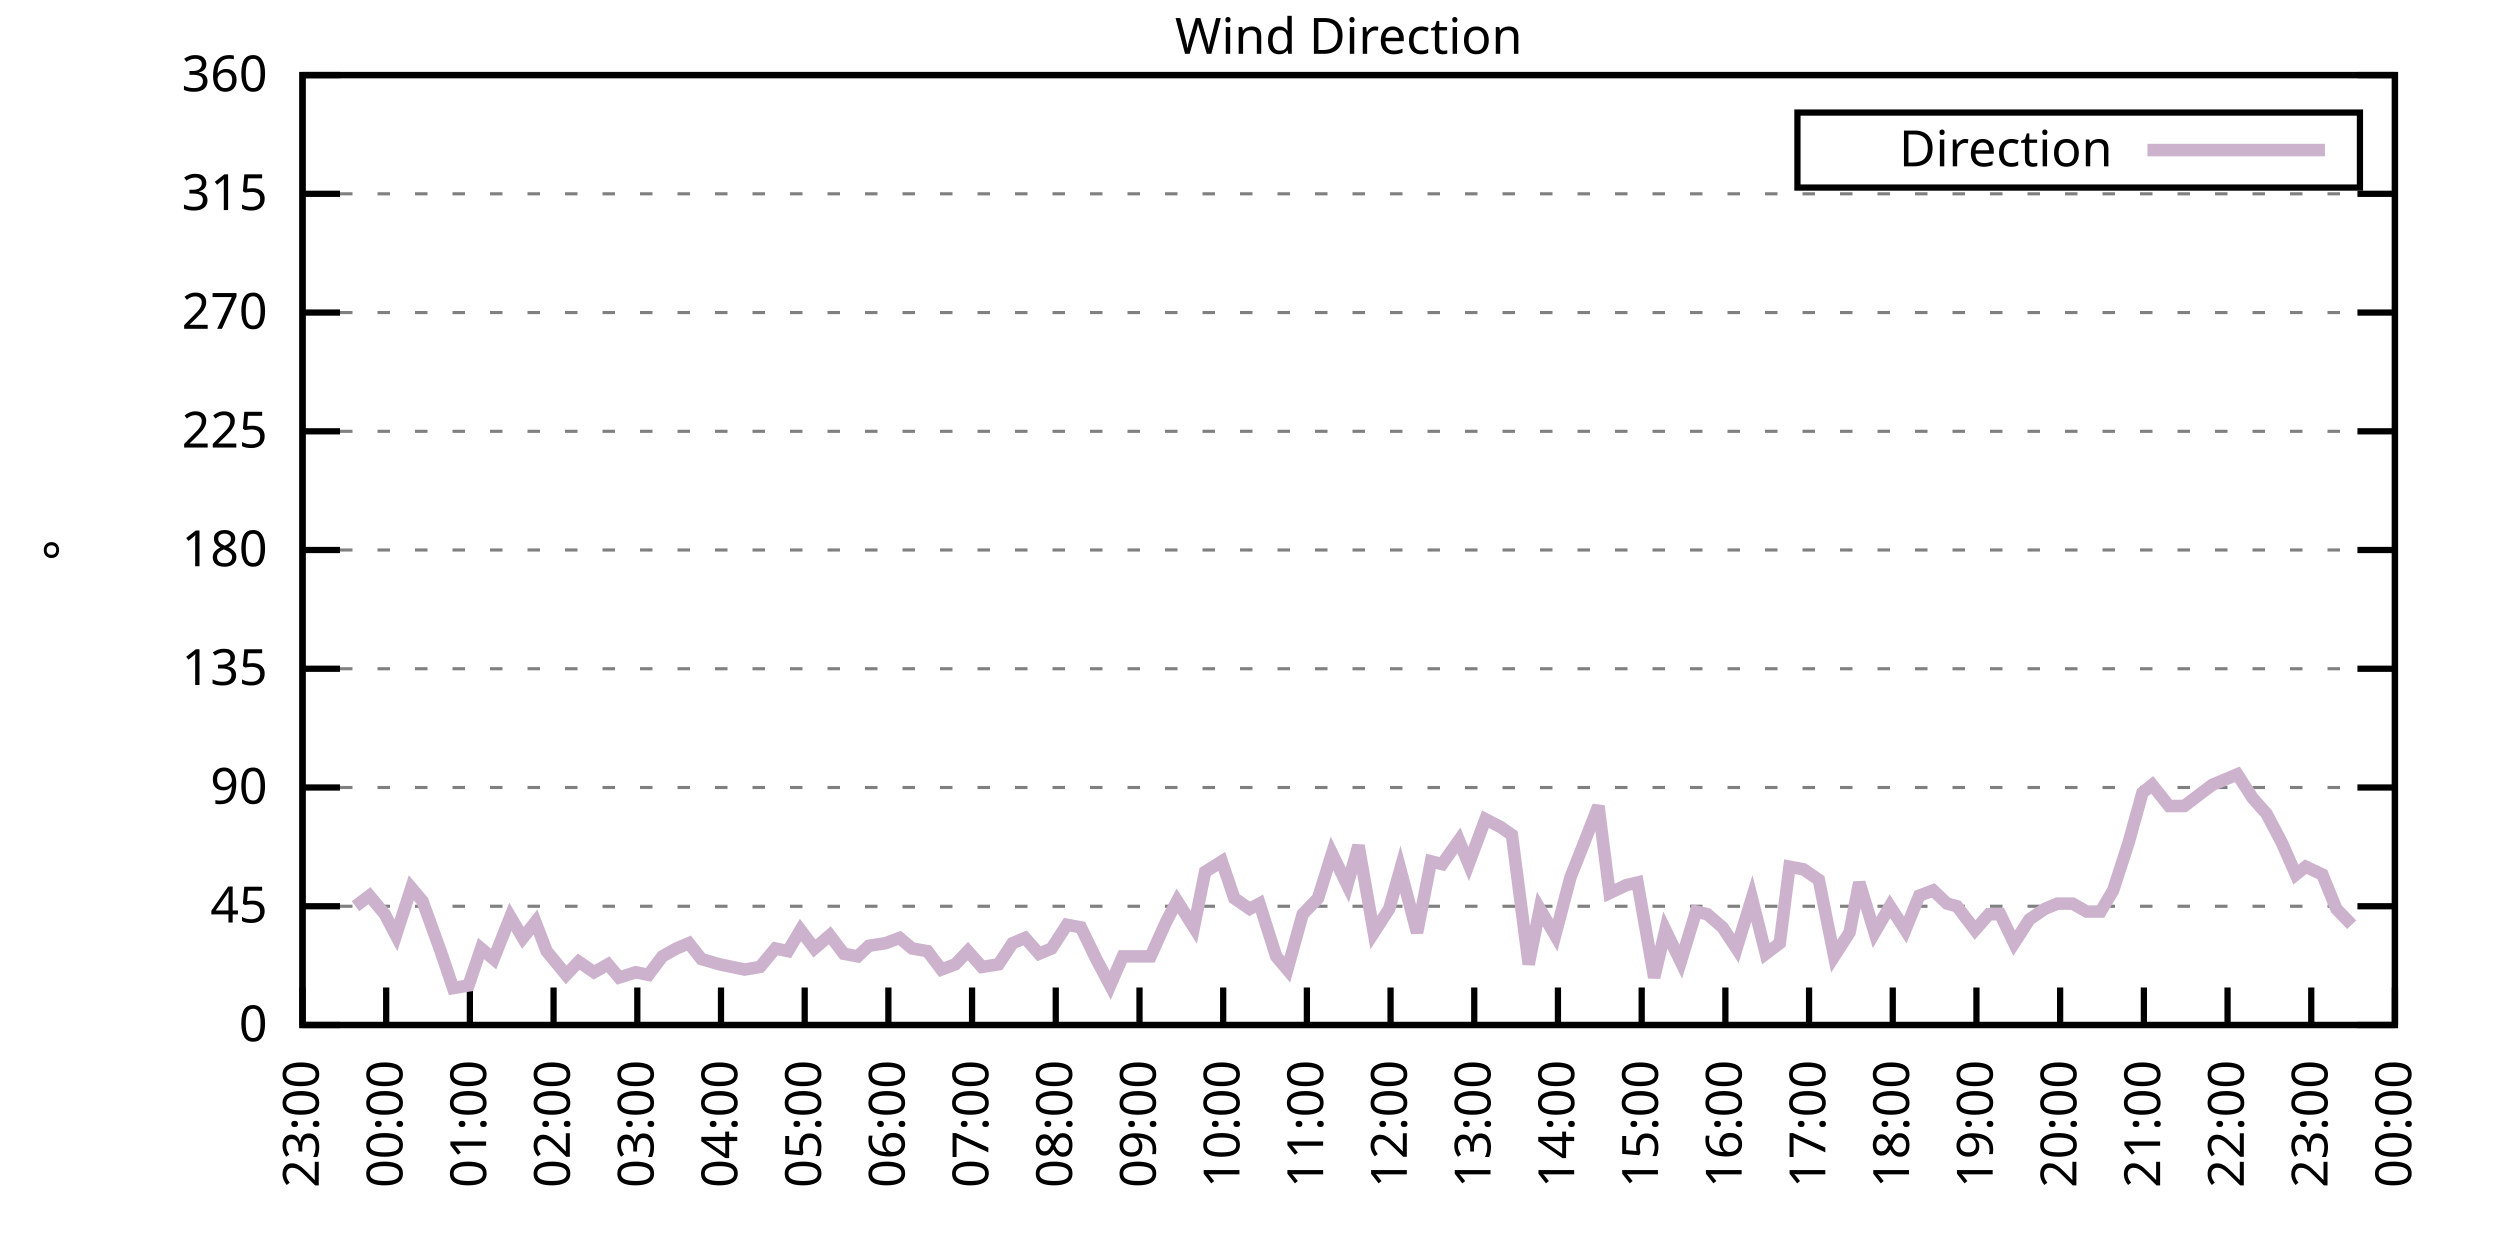
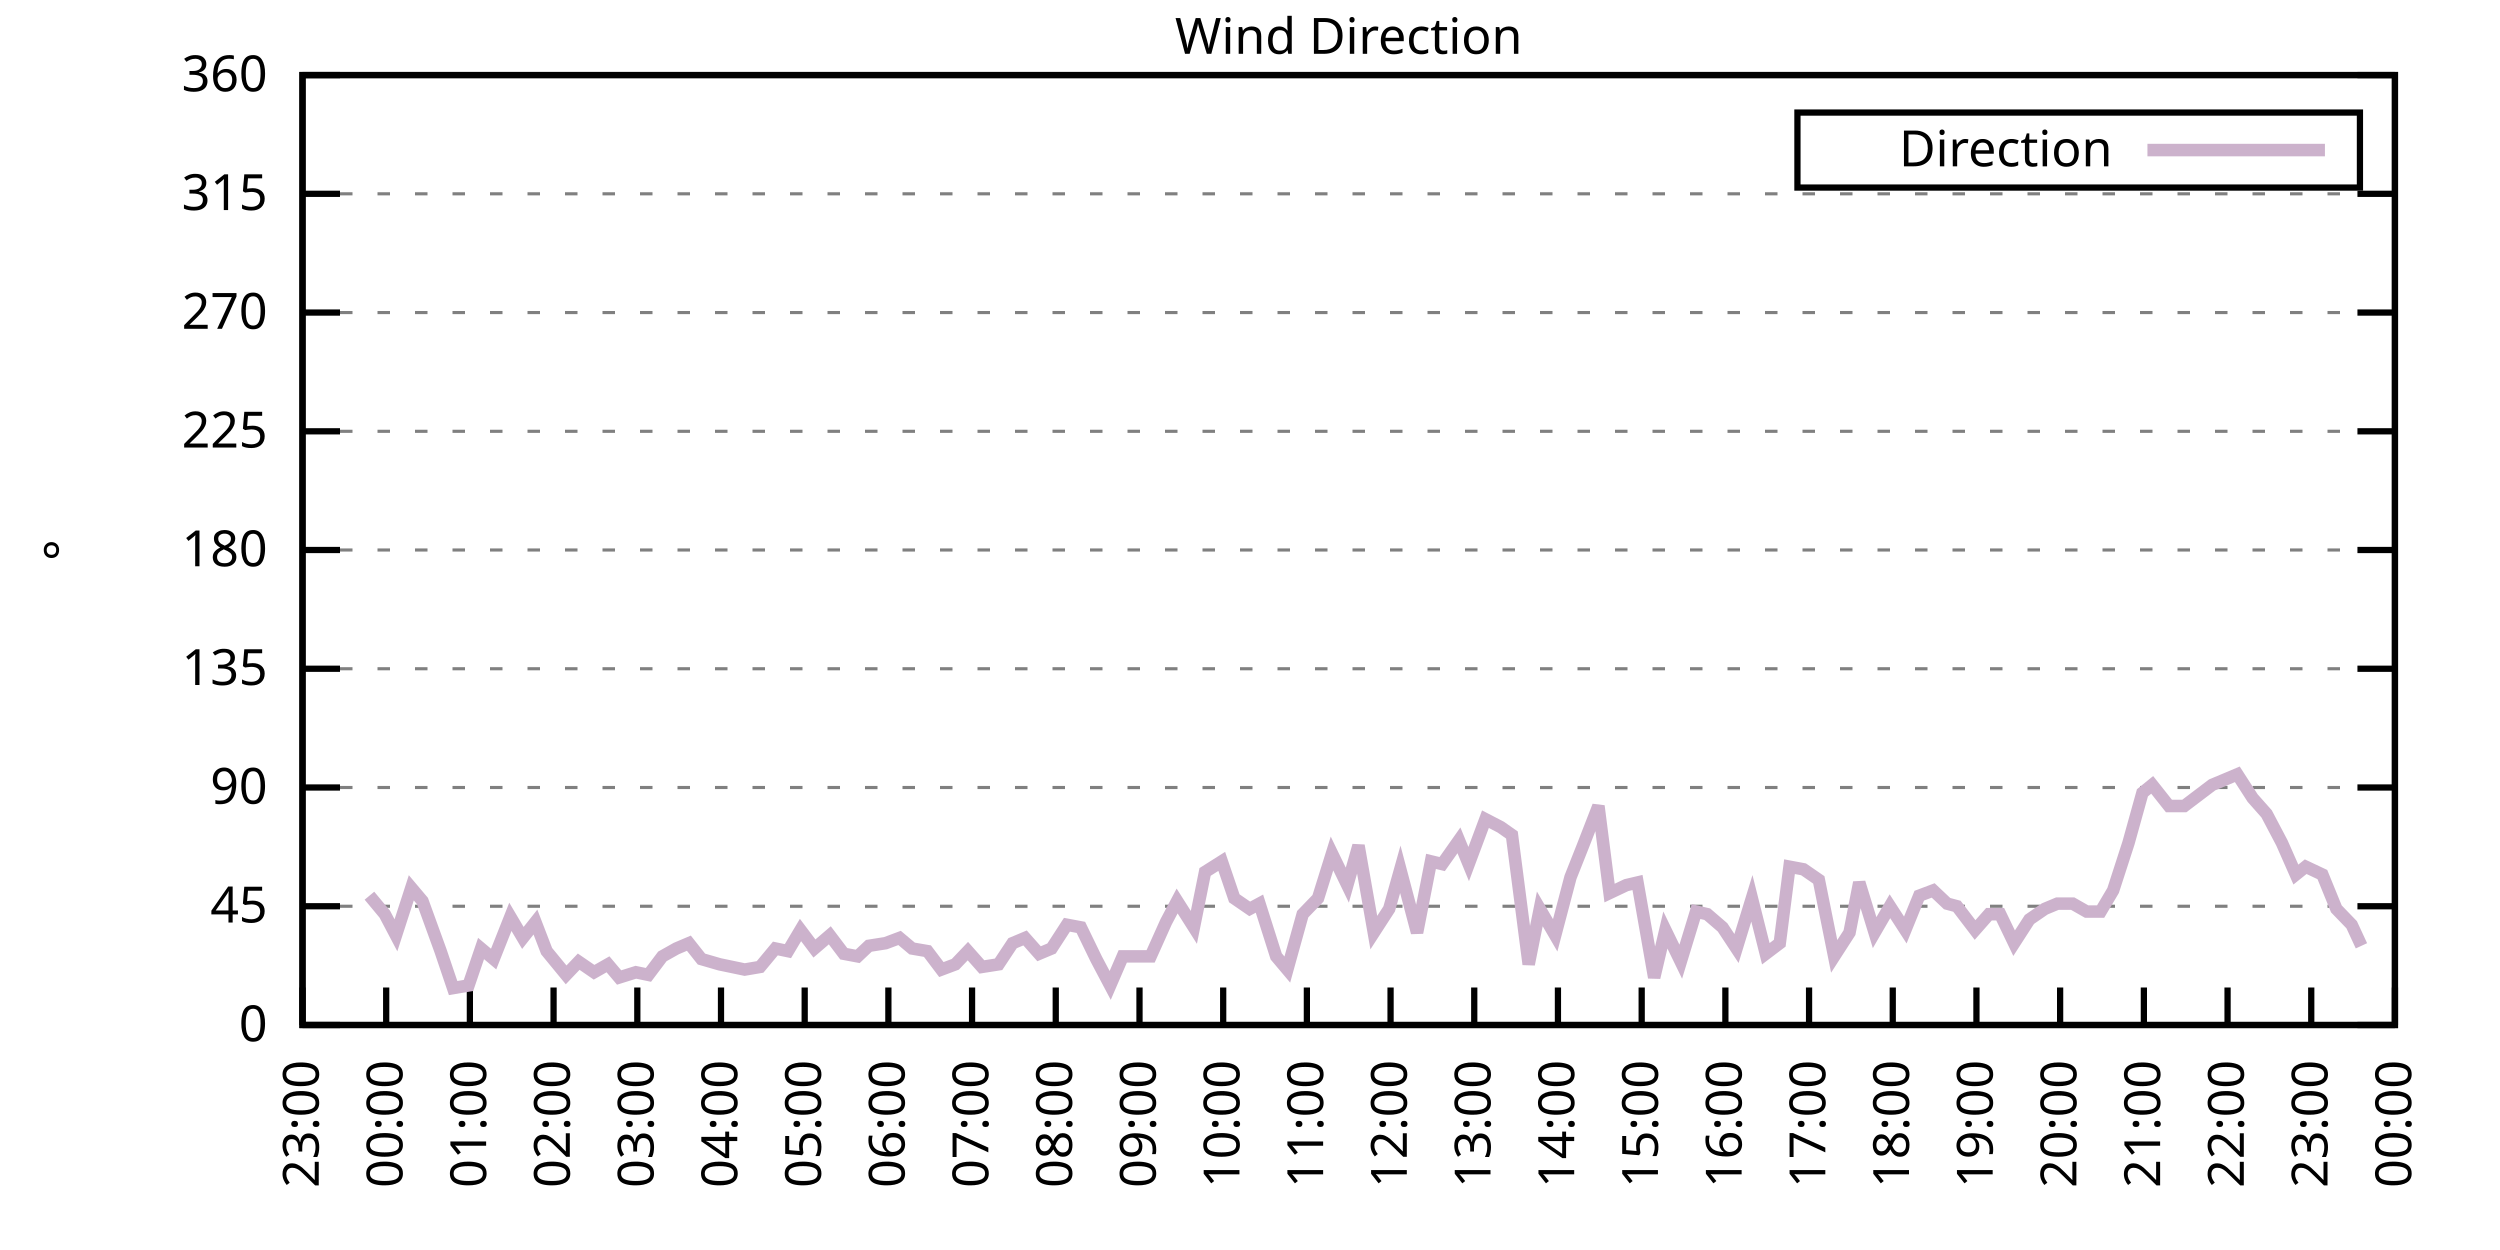
<svg xmlns="http://www.w3.org/2000/svg" xmlns:xlink="http://www.w3.org/1999/xlink" width="400" height="200" viewBox="0 0 400 200">
  <g id="gnuplot_canvas">
    <rect x="0" y="0" width="400" height="200" fill="none" />
    <defs>
      <circle id="gpDot" r="0.5" stroke-width="0.5" stroke="currentColor" />
      <path id="gpPt0" stroke-width="0.333" stroke="currentColor" d="M-1,0 h2 M0,-1 v2" />
      <path id="gpPt1" stroke-width="0.333" stroke="currentColor" d="M-1,-1 L1,1 M1,-1 L-1,1" />
      <path id="gpPt2" stroke-width="0.333" stroke="currentColor" d="M-1,0 L1,0 M0,-1 L0,1 M-1,-1 L1,1 M-1,1 L1,-1" />
      <rect id="gpPt3" stroke-width="0.333" stroke="currentColor" x="-1" y="-1" width="2" height="2" />
      <rect id="gpPt4" stroke-width="0.333" stroke="currentColor" fill="currentColor" x="-1" y="-1" width="2" height="2" />
      <circle id="gpPt5" stroke-width="0.333" stroke="currentColor" cx="0" cy="0" r="1" />
      <use xlink:href="#gpPt5" id="gpPt6" fill="currentColor" stroke="none" />
      <path id="gpPt7" stroke-width="0.333" stroke="currentColor" d="M0,-1.33 L-1.33,0.67 L1.33,0.67 z" />
      <use xlink:href="#gpPt7" id="gpPt8" fill="currentColor" stroke="none" />
      <use xlink:href="#gpPt7" id="gpPt9" stroke="currentColor" transform="rotate(180)" />
      <use xlink:href="#gpPt9" id="gpPt10" fill="currentColor" stroke="none" />
      <use xlink:href="#gpPt3" id="gpPt11" stroke="currentColor" transform="rotate(45)" />
      <use xlink:href="#gpPt11" id="gpPt12" fill="currentColor" stroke="none" />
      <path id="gpPt13" stroke-width="0.333" stroke="currentColor" d="M0,1.330 L1.265,0.411 L0.782,-1.067 L-0.782,-1.076 L-1.265,0.411 z" />
      <use xlink:href="#gpPt13" id="gpPt14" fill="currentColor" stroke="none" />
      <filter id="textbox" filterUnits="objectBoundingBox" x="0" y="0" height="1" width="1">
        <feFlood flood-color="white" flood-opacity="1" result="bgnd" />
        <feComposite in="SourceGraphic" in2="bgnd" operator="atop" />
      </filter>
      <filter id="greybox" filterUnits="objectBoundingBox" x="0" y="0" height="1" width="1">
        <feFlood flood-color="lightgrey" flood-opacity="1" result="grey" />
        <feComposite in="SourceGraphic" in2="grey" operator="atop" />
      </filter>
    </defs>
    <g fill="none" color="white" stroke="currentColor" stroke-width="1.00" stroke-linecap="butt" stroke-linejoin="miter">
</g>
    <g fill="none" color="black" stroke="currentColor" stroke-width="1.00" stroke-linecap="butt" stroke-linejoin="miter">
      <g stroke="none" shape-rendering="crispEdges">
        <polygon fill="rgb(255, 255, 255)" points="48.40,164.00 383.18,164.00 383.18,12.02 48.40,12.02 " />
      </g>
    </g>
    <g fill="none" color="black" stroke="currentColor" stroke-width="1.00" stroke-linecap="butt" stroke-linejoin="miter">
</g>
    <g fill="none" color="black" stroke="black" stroke-width="0.50" stroke-linecap="butt" stroke-linejoin="miter">
</g>
    <g fill="none" color="gray" stroke="currentColor" stroke-width="0.50" stroke-linecap="butt" stroke-linejoin="miter">
      <path stroke="gray" stroke-dasharray="2,4" class="gridline" d="M48.40,164.00 L383.19,164.00  " />
    </g>
    <g fill="none" color="gray" stroke="gray" stroke-width="1.00" stroke-linecap="butt" stroke-linejoin="miter">
</g>
    <g fill="none" color="black" stroke="currentColor" stroke-width="1.00" stroke-linecap="butt" stroke-linejoin="miter">
      <path stroke="black" d="M48.40,164.00 L54.40,164.00 M383.19,164.00 L377.19,164.00  " />
      <g transform="translate(42.80,166.60)" stroke="none" fill="black" font-family="Sans" font-size="8.00" text-anchor="end">
        <text>
          <tspan font-family="Sans"> 0</tspan>
        </text>
      </g>
    </g>
    <g fill="none" color="black" stroke="currentColor" stroke-width="1.00" stroke-linecap="butt" stroke-linejoin="miter">
</g>
    <g fill="none" color="black" stroke="black" stroke-width="0.50" stroke-linecap="butt" stroke-linejoin="miter">
</g>
    <g fill="none" color="gray" stroke="currentColor" stroke-width="0.50" stroke-linecap="butt" stroke-linejoin="miter">
      <path stroke="gray" stroke-dasharray="2,4" class="gridline" d="M48.40,145.00 L383.19,145.00  " />
    </g>
    <g fill="none" color="gray" stroke="gray" stroke-width="1.00" stroke-linecap="butt" stroke-linejoin="miter">
</g>
    <g fill="none" color="black" stroke="currentColor" stroke-width="1.00" stroke-linecap="butt" stroke-linejoin="miter">
      <path stroke="black" d="M48.40,145.00 L54.40,145.00 M383.19,145.00 L377.19,145.00  " />
      <g transform="translate(42.80,147.60)" stroke="none" fill="black" font-family="Sans" font-size="8.00" text-anchor="end">
        <text>
          <tspan font-family="Sans"> 45</tspan>
        </text>
      </g>
    </g>
    <g fill="none" color="black" stroke="currentColor" stroke-width="1.00" stroke-linecap="butt" stroke-linejoin="miter">
</g>
    <g fill="none" color="black" stroke="black" stroke-width="0.50" stroke-linecap="butt" stroke-linejoin="miter">
</g>
    <g fill="none" color="gray" stroke="currentColor" stroke-width="0.50" stroke-linecap="butt" stroke-linejoin="miter">
      <path stroke="gray" stroke-dasharray="2,4" class="gridline" d="M48.40,126.00 L383.19,126.00  " />
    </g>
    <g fill="none" color="gray" stroke="gray" stroke-width="1.00" stroke-linecap="butt" stroke-linejoin="miter">
</g>
    <g fill="none" color="black" stroke="currentColor" stroke-width="1.00" stroke-linecap="butt" stroke-linejoin="miter">
      <path stroke="black" d="M48.40,126.00 L54.40,126.00 M383.19,126.00 L377.19,126.00  " />
      <g transform="translate(42.80,128.60)" stroke="none" fill="black" font-family="Sans" font-size="8.00" text-anchor="end">
        <text>
          <tspan font-family="Sans"> 90</tspan>
        </text>
      </g>
    </g>
    <g fill="none" color="black" stroke="currentColor" stroke-width="1.00" stroke-linecap="butt" stroke-linejoin="miter">
</g>
    <g fill="none" color="black" stroke="black" stroke-width="0.50" stroke-linecap="butt" stroke-linejoin="miter">
</g>
    <g fill="none" color="gray" stroke="currentColor" stroke-width="0.50" stroke-linecap="butt" stroke-linejoin="miter">
      <path stroke="gray" stroke-dasharray="2,4" class="gridline" d="M48.40,107.00 L383.19,107.00  " />
    </g>
    <g fill="none" color="gray" stroke="gray" stroke-width="1.00" stroke-linecap="butt" stroke-linejoin="miter">
</g>
    <g fill="none" color="black" stroke="currentColor" stroke-width="1.00" stroke-linecap="butt" stroke-linejoin="miter">
      <path stroke="black" d="M48.40,107.00 L54.40,107.00 M383.19,107.00 L377.19,107.00  " />
      <g transform="translate(42.80,109.60)" stroke="none" fill="black" font-family="Sans" font-size="8.00" text-anchor="end">
        <text>
          <tspan font-family="Sans"> 135</tspan>
        </text>
      </g>
    </g>
    <g fill="none" color="black" stroke="currentColor" stroke-width="1.00" stroke-linecap="butt" stroke-linejoin="miter">
</g>
    <g fill="none" color="black" stroke="black" stroke-width="0.50" stroke-linecap="butt" stroke-linejoin="miter">
</g>
    <g fill="none" color="gray" stroke="currentColor" stroke-width="0.50" stroke-linecap="butt" stroke-linejoin="miter">
      <path stroke="gray" stroke-dasharray="2,4" class="gridline" d="M48.40,88.00 L383.19,88.00  " />
    </g>
    <g fill="none" color="gray" stroke="gray" stroke-width="1.00" stroke-linecap="butt" stroke-linejoin="miter">
</g>
    <g fill="none" color="black" stroke="currentColor" stroke-width="1.00" stroke-linecap="butt" stroke-linejoin="miter">
      <path stroke="black" d="M48.40,88.00 L54.40,88.00 M383.19,88.00 L377.19,88.00  " />
      <g transform="translate(42.80,90.60)" stroke="none" fill="black" font-family="Sans" font-size="8.00" text-anchor="end">
        <text>
          <tspan font-family="Sans"> 180</tspan>
        </text>
      </g>
    </g>
    <g fill="none" color="black" stroke="currentColor" stroke-width="1.00" stroke-linecap="butt" stroke-linejoin="miter">
</g>
    <g fill="none" color="black" stroke="black" stroke-width="0.50" stroke-linecap="butt" stroke-linejoin="miter">
</g>
    <g fill="none" color="gray" stroke="currentColor" stroke-width="0.50" stroke-linecap="butt" stroke-linejoin="miter">
      <path stroke="gray" stroke-dasharray="2,4" class="gridline" d="M48.40,69.01 L383.19,69.01  " />
    </g>
    <g fill="none" color="gray" stroke="gray" stroke-width="1.00" stroke-linecap="butt" stroke-linejoin="miter">
</g>
    <g fill="none" color="black" stroke="currentColor" stroke-width="1.00" stroke-linecap="butt" stroke-linejoin="miter">
      <path stroke="black" d="M48.40,69.01 L54.40,69.01 M383.19,69.01 L377.19,69.01  " />
      <g transform="translate(42.80,71.61)" stroke="none" fill="black" font-family="Sans" font-size="8.00" text-anchor="end">
        <text>
          <tspan font-family="Sans"> 225</tspan>
        </text>
      </g>
    </g>
    <g fill="none" color="black" stroke="currentColor" stroke-width="1.00" stroke-linecap="butt" stroke-linejoin="miter">
</g>
    <g fill="none" color="black" stroke="black" stroke-width="0.50" stroke-linecap="butt" stroke-linejoin="miter">
</g>
    <g fill="none" color="gray" stroke="currentColor" stroke-width="0.50" stroke-linecap="butt" stroke-linejoin="miter">
      <path stroke="gray" stroke-dasharray="2,4" class="gridline" d="M48.40,50.01 L383.19,50.01  " />
    </g>
    <g fill="none" color="gray" stroke="gray" stroke-width="1.00" stroke-linecap="butt" stroke-linejoin="miter">
</g>
    <g fill="none" color="black" stroke="currentColor" stroke-width="1.00" stroke-linecap="butt" stroke-linejoin="miter">
      <path stroke="black" d="M48.40,50.01 L54.40,50.01 M383.19,50.01 L377.19,50.01  " />
      <g transform="translate(42.80,52.61)" stroke="none" fill="black" font-family="Sans" font-size="8.00" text-anchor="end">
        <text>
          <tspan font-family="Sans"> 270</tspan>
        </text>
      </g>
    </g>
    <g fill="none" color="black" stroke="currentColor" stroke-width="1.00" stroke-linecap="butt" stroke-linejoin="miter">
</g>
    <g fill="none" color="black" stroke="black" stroke-width="0.50" stroke-linecap="butt" stroke-linejoin="miter">
</g>
    <g fill="none" color="gray" stroke="currentColor" stroke-width="0.50" stroke-linecap="butt" stroke-linejoin="miter">
      <path stroke="gray" stroke-dasharray="2,4" class="gridline" d="M48.40,31.01 L383.19,31.01  " />
    </g>
    <g fill="none" color="gray" stroke="gray" stroke-width="1.00" stroke-linecap="butt" stroke-linejoin="miter">
</g>
    <g fill="none" color="black" stroke="currentColor" stroke-width="1.00" stroke-linecap="butt" stroke-linejoin="miter">
      <path stroke="black" d="M48.40,31.01 L54.40,31.01 M383.19,31.01 L377.19,31.01  " />
      <g transform="translate(42.80,33.61)" stroke="none" fill="black" font-family="Sans" font-size="8.00" text-anchor="end">
        <text>
          <tspan font-family="Sans"> 315</tspan>
        </text>
      </g>
    </g>
    <g fill="none" color="black" stroke="currentColor" stroke-width="1.00" stroke-linecap="butt" stroke-linejoin="miter">
</g>
    <g fill="none" color="black" stroke="black" stroke-width="0.50" stroke-linecap="butt" stroke-linejoin="miter">
</g>
    <g fill="none" color="gray" stroke="currentColor" stroke-width="0.50" stroke-linecap="butt" stroke-linejoin="miter">
      <path stroke="gray" stroke-dasharray="2,4" class="gridline" d="M48.40,12.01 L383.19,12.01  " />
    </g>
    <g fill="none" color="gray" stroke="gray" stroke-width="1.00" stroke-linecap="butt" stroke-linejoin="miter">
</g>
    <g fill="none" color="black" stroke="currentColor" stroke-width="1.00" stroke-linecap="butt" stroke-linejoin="miter">
      <path stroke="black" d="M48.40,12.01 L54.40,12.01 M383.19,12.01 L377.19,12.01  " />
      <g transform="translate(42.80,14.61)" stroke="none" fill="black" font-family="Sans" font-size="8.00" text-anchor="end">
        <text>
          <tspan font-family="Sans"> 360</tspan>
        </text>
      </g>
    </g>
    <g fill="none" color="black" stroke="currentColor" stroke-width="1.00" stroke-linecap="butt" stroke-linejoin="miter">
      <path stroke="black" d="M48.40,164.00 L48.40,158.00  " />
      <g transform="translate(51.00,169.60) rotate(270.00)" stroke="none" fill="black" font-family="Sans" font-size="8.00" text-anchor="end">
        <text>
          <tspan font-family="Sans">23:00</tspan>
        </text>
      </g>
    </g>
    <g fill="none" color="black" stroke="currentColor" stroke-width="1.00" stroke-linecap="butt" stroke-linejoin="miter">
      <path stroke="black" d="M61.79,164.00 L61.79,158.00  " />
      <g transform="translate(64.39,169.60) rotate(270.00)" stroke="none" fill="black" font-family="Sans" font-size="8.00" text-anchor="end">
        <text>
          <tspan font-family="Sans">00:00</tspan>
        </text>
      </g>
    </g>
    <g fill="none" color="black" stroke="currentColor" stroke-width="1.00" stroke-linecap="butt" stroke-linejoin="miter">
      <path stroke="black" d="M75.18,164.00 L75.18,158.00  " />
      <g transform="translate(77.78,169.60) rotate(270.00)" stroke="none" fill="black" font-family="Sans" font-size="8.00" text-anchor="end">
        <text>
          <tspan font-family="Sans">01:00</tspan>
        </text>
      </g>
    </g>
    <g fill="none" color="black" stroke="currentColor" stroke-width="1.00" stroke-linecap="butt" stroke-linejoin="miter">
      <path stroke="black" d="M88.57,164.00 L88.57,158.00  " />
      <g transform="translate(91.17,169.60) rotate(270.00)" stroke="none" fill="black" font-family="Sans" font-size="8.00" text-anchor="end">
        <text>
          <tspan font-family="Sans">02:00</tspan>
        </text>
      </g>
    </g>
    <g fill="none" color="black" stroke="currentColor" stroke-width="1.00" stroke-linecap="butt" stroke-linejoin="miter">
      <path stroke="black" d="M101.97,164.00 L101.97,158.00  " />
      <g transform="translate(104.57,169.60) rotate(270.00)" stroke="none" fill="black" font-family="Sans" font-size="8.00" text-anchor="end">
        <text>
          <tspan font-family="Sans">03:00</tspan>
        </text>
      </g>
    </g>
    <g fill="none" color="black" stroke="currentColor" stroke-width="1.00" stroke-linecap="butt" stroke-linejoin="miter">
      <path stroke="black" d="M115.36,164.00 L115.36,158.00  " />
      <g transform="translate(117.96,169.60) rotate(270.00)" stroke="none" fill="black" font-family="Sans" font-size="8.00" text-anchor="end">
        <text>
          <tspan font-family="Sans">04:00</tspan>
        </text>
      </g>
    </g>
    <g fill="none" color="black" stroke="currentColor" stroke-width="1.00" stroke-linecap="butt" stroke-linejoin="miter">
      <path stroke="black" d="M128.75,164.00 L128.75,158.00  " />
      <g transform="translate(131.35,169.60) rotate(270.00)" stroke="none" fill="black" font-family="Sans" font-size="8.00" text-anchor="end">
        <text>
          <tspan font-family="Sans">05:00</tspan>
        </text>
      </g>
    </g>
    <g fill="none" color="black" stroke="currentColor" stroke-width="1.00" stroke-linecap="butt" stroke-linejoin="miter">
      <path stroke="black" d="M142.14,164.00 L142.14,158.00  " />
      <g transform="translate(144.74,169.60) rotate(270.00)" stroke="none" fill="black" font-family="Sans" font-size="8.00" text-anchor="end">
        <text>
          <tspan font-family="Sans">06:00</tspan>
        </text>
      </g>
    </g>
    <g fill="none" color="black" stroke="currentColor" stroke-width="1.00" stroke-linecap="butt" stroke-linejoin="miter">
      <path stroke="black" d="M155.53,164.00 L155.53,158.00  " />
      <g transform="translate(158.13,169.60) rotate(270.00)" stroke="none" fill="black" font-family="Sans" font-size="8.00" text-anchor="end">
        <text>
          <tspan font-family="Sans">07:00</tspan>
        </text>
      </g>
    </g>
    <g fill="none" color="black" stroke="currentColor" stroke-width="1.00" stroke-linecap="butt" stroke-linejoin="miter">
      <path stroke="black" d="M168.92,164.00 L168.92,158.00  " />
      <g transform="translate(171.52,169.60) rotate(270.00)" stroke="none" fill="black" font-family="Sans" font-size="8.00" text-anchor="end">
        <text>
          <tspan font-family="Sans">08:00</tspan>
        </text>
      </g>
    </g>
    <g fill="none" color="black" stroke="currentColor" stroke-width="1.00" stroke-linecap="butt" stroke-linejoin="miter">
      <path stroke="black" d="M182.32,164.00 L182.32,158.00  " />
      <g transform="translate(184.92,169.60) rotate(270.00)" stroke="none" fill="black" font-family="Sans" font-size="8.00" text-anchor="end">
        <text>
          <tspan font-family="Sans">09:00</tspan>
        </text>
      </g>
    </g>
    <g fill="none" color="black" stroke="currentColor" stroke-width="1.00" stroke-linecap="butt" stroke-linejoin="miter">
      <path stroke="black" d="M195.71,164.00 L195.71,158.00  " />
      <g transform="translate(198.31,169.60) rotate(270.00)" stroke="none" fill="black" font-family="Sans" font-size="8.00" text-anchor="end">
        <text>
          <tspan font-family="Sans">10:00</tspan>
        </text>
      </g>
    </g>
    <g fill="none" color="black" stroke="currentColor" stroke-width="1.00" stroke-linecap="butt" stroke-linejoin="miter">
      <path stroke="black" d="M209.10,164.00 L209.10,158.00  " />
      <g transform="translate(211.70,169.60) rotate(270.00)" stroke="none" fill="black" font-family="Sans" font-size="8.00" text-anchor="end">
        <text>
          <tspan font-family="Sans">11:00</tspan>
        </text>
      </g>
    </g>
    <g fill="none" color="black" stroke="currentColor" stroke-width="1.00" stroke-linecap="butt" stroke-linejoin="miter">
      <path stroke="black" d="M222.49,164.00 L222.49,158.00  " />
      <g transform="translate(225.09,169.60) rotate(270.00)" stroke="none" fill="black" font-family="Sans" font-size="8.00" text-anchor="end">
        <text>
          <tspan font-family="Sans">12:00</tspan>
        </text>
      </g>
    </g>
    <g fill="none" color="black" stroke="currentColor" stroke-width="1.00" stroke-linecap="butt" stroke-linejoin="miter">
      <path stroke="black" d="M235.88,164.00 L235.88,158.00  " />
      <g transform="translate(238.48,169.60) rotate(270.00)" stroke="none" fill="black" font-family="Sans" font-size="8.00" text-anchor="end">
        <text>
          <tspan font-family="Sans">13:00</tspan>
        </text>
      </g>
    </g>
    <g fill="none" color="black" stroke="currentColor" stroke-width="1.00" stroke-linecap="butt" stroke-linejoin="miter">
      <path stroke="black" d="M249.27,164.00 L249.27,158.00  " />
      <g transform="translate(251.87,169.60) rotate(270.00)" stroke="none" fill="black" font-family="Sans" font-size="8.00" text-anchor="end">
        <text>
          <tspan font-family="Sans">14:00</tspan>
        </text>
      </g>
    </g>
    <g fill="none" color="black" stroke="currentColor" stroke-width="1.00" stroke-linecap="butt" stroke-linejoin="miter">
      <path stroke="black" d="M262.67,164.00 L262.67,158.00  " />
      <g transform="translate(265.27,169.60) rotate(270.00)" stroke="none" fill="black" font-family="Sans" font-size="8.00" text-anchor="end">
        <text>
          <tspan font-family="Sans">15:00</tspan>
        </text>
      </g>
    </g>
    <g fill="none" color="black" stroke="currentColor" stroke-width="1.00" stroke-linecap="butt" stroke-linejoin="miter">
      <path stroke="black" d="M276.06,164.00 L276.06,158.00  " />
      <g transform="translate(278.66,169.60) rotate(270.00)" stroke="none" fill="black" font-family="Sans" font-size="8.00" text-anchor="end">
        <text>
          <tspan font-family="Sans">16:00</tspan>
        </text>
      </g>
    </g>
    <g fill="none" color="black" stroke="currentColor" stroke-width="1.00" stroke-linecap="butt" stroke-linejoin="miter">
      <path stroke="black" d="M289.45,164.00 L289.45,158.00  " />
      <g transform="translate(292.05,169.60) rotate(270.00)" stroke="none" fill="black" font-family="Sans" font-size="8.00" text-anchor="end">
        <text>
          <tspan font-family="Sans">17:00</tspan>
        </text>
      </g>
    </g>
    <g fill="none" color="black" stroke="currentColor" stroke-width="1.00" stroke-linecap="butt" stroke-linejoin="miter">
      <path stroke="black" d="M302.84,164.00 L302.84,158.00  " />
      <g transform="translate(305.44,169.60) rotate(270.00)" stroke="none" fill="black" font-family="Sans" font-size="8.00" text-anchor="end">
        <text>
          <tspan font-family="Sans">18:00</tspan>
        </text>
      </g>
    </g>
    <g fill="none" color="black" stroke="currentColor" stroke-width="1.00" stroke-linecap="butt" stroke-linejoin="miter">
      <path stroke="black" d="M316.23,164.00 L316.23,158.00  " />
      <g transform="translate(318.83,169.60) rotate(270.00)" stroke="none" fill="black" font-family="Sans" font-size="8.00" text-anchor="end">
        <text>
          <tspan font-family="Sans">19:00</tspan>
        </text>
      </g>
    </g>
    <g fill="none" color="black" stroke="currentColor" stroke-width="1.00" stroke-linecap="butt" stroke-linejoin="miter">
      <path stroke="black" d="M329.62,164.00 L329.62,158.00  " />
      <g transform="translate(332.22,169.60) rotate(270.00)" stroke="none" fill="black" font-family="Sans" font-size="8.00" text-anchor="end">
        <text>
          <tspan font-family="Sans">20:00</tspan>
        </text>
      </g>
    </g>
    <g fill="none" color="black" stroke="currentColor" stroke-width="1.00" stroke-linecap="butt" stroke-linejoin="miter">
      <path stroke="black" d="M343.02,164.00 L343.02,158.00  " />
      <g transform="translate(345.62,169.60) rotate(270.00)" stroke="none" fill="black" font-family="Sans" font-size="8.00" text-anchor="end">
        <text>
          <tspan font-family="Sans">21:00</tspan>
        </text>
      </g>
    </g>
    <g fill="none" color="black" stroke="currentColor" stroke-width="1.00" stroke-linecap="butt" stroke-linejoin="miter">
      <path stroke="black" d="M356.41,164.00 L356.41,158.00  " />
      <g transform="translate(359.01,169.60) rotate(270.00)" stroke="none" fill="black" font-family="Sans" font-size="8.00" text-anchor="end">
        <text>
          <tspan font-family="Sans">22:00</tspan>
        </text>
      </g>
    </g>
    <g fill="none" color="black" stroke="currentColor" stroke-width="1.00" stroke-linecap="butt" stroke-linejoin="miter">
      <path stroke="black" d="M369.80,164.00 L369.80,158.00  " />
      <g transform="translate(372.40,169.60) rotate(270.00)" stroke="none" fill="black" font-family="Sans" font-size="8.00" text-anchor="end">
        <text>
          <tspan font-family="Sans">23:00</tspan>
        </text>
      </g>
    </g>
    <g fill="none" color="black" stroke="currentColor" stroke-width="1.00" stroke-linecap="butt" stroke-linejoin="miter">
      <path stroke="black" d="M383.19,164.00 L383.19,158.00  " />
      <g transform="translate(385.79,169.60) rotate(270.00)" stroke="none" fill="black" font-family="Sans" font-size="8.00" text-anchor="end">
        <text>
          <tspan font-family="Sans">00:00</tspan>
        </text>
      </g>
    </g>
    <g fill="none" color="black" stroke="currentColor" stroke-width="1.00" stroke-linecap="butt" stroke-linejoin="miter">
</g>
    <g fill="none" color="black" stroke="currentColor" stroke-width="1.00" stroke-linecap="butt" stroke-linejoin="miter">
      <path stroke="black" d="M48.40,12.01 L48.40,164.00 L383.19,164.00 L383.19,12.01 L48.40,12.01 Z  " />
    </g>
    <g fill="none" color="black" stroke="currentColor" stroke-width="1.00" stroke-linecap="butt" stroke-linejoin="miter">
</g>
    <g fill="none" color="black" stroke="currentColor" stroke-width="1.00" stroke-linecap="butt" stroke-linejoin="miter">
      <path stroke="black" d="M287.59,30.01 L287.59,18.01 L377.59,18.01 L377.59,30.01 L287.59,30.01 Z  " />
    </g>
    <g id="Wind_direction_plot_1">
      <g fill="none" color="white" stroke="black" stroke-width="2.00" stroke-linecap="butt" stroke-linejoin="miter">
</g>
      <g fill="none" color="black" stroke="currentColor" stroke-width="2.00" stroke-linecap="butt" stroke-linejoin="miter">
        <g transform="translate(337.99,26.61)" stroke="none" fill="black" font-family="Sans" font-size="8.00" text-anchor="end">
          <text>
            <tspan font-family="Sans">Direction</tspan>
          </text>
        </g>
      </g>
      <g fill="none" color="black" stroke="currentColor" stroke-width="2.00" stroke-linecap="butt" stroke-linejoin="miter">
-         <path stroke="rgb(204, 178, 204)" d="M343.59,24.01 L371.99,24.01 M56.88,145.00 L59.11,143.31 L61.57,146.27 L63.35,149.65 L65.81,142.05 L67.59,144.16   L70.50,152.18 L72.50,158.09 L74.96,157.67 L76.97,151.76 L78.98,153.45 L81.66,146.69 L83.66,150.07 L85.67,147.53   L87.46,152.18 L90.58,155.98 L92.59,153.87 L95.05,155.56 L97.28,154.29 L99.06,156.40 L101.74,155.56 L103.75,155.98   L105.98,153.02 L108.22,151.76 L110.22,150.91 L112.23,153.45 L115.13,154.29 L117.14,154.71 L119.15,155.13 L121.61,154.71   L124.06,151.76 L126.07,152.18 L128.08,148.80 L130.31,151.76 L132.77,149.65 L135.00,152.60 L137.23,153.02 L139.02,151.33   L141.69,150.91 L143.93,150.07 L145.94,151.76 L148.39,152.18 L150.62,155.13 L152.85,154.29 L154.86,152.18 L157.10,154.71   L159.77,154.29 L162.01,150.91 L164.01,150.07 L166.25,152.60 L168.25,151.76 L170.71,147.96 L172.94,148.38 L175.40,153.45   L177.63,157.67 L179.64,153.02 L181.87,153.02 L184.10,153.02 L186.56,147.53 L188.34,144.16 L191.02,148.38 L192.81,139.51   L195.48,137.82 L197.49,143.73 L199.95,145.42 L201.51,144.58 L204.19,153.02 L205.97,155.13 L208.43,146.27 L210.88,143.73   L213.12,136.56 L215.57,141.62 L217.36,135.29 L219.81,149.22 L222.27,145.42 L224.05,139.09 L226.73,149.22 L228.96,137.82   L230.75,138.25 L233.43,134.45 L234.99,138.25 L237.67,131.07 L240.12,132.34 L241.91,133.60 L244.59,154.29 L246.37,145.42   L248.83,149.65 L251.28,140.36 L253.29,135.29 L255.75,128.96 L257.53,142.89 L260.21,141.62 L262.00,141.20 L264.67,156.40   L266.46,148.80 L268.92,153.87 L271.37,145.85 L273.16,146.27 L275.61,148.38 L277.84,151.76 L280.30,143.73 L282.53,152.60   L284.76,150.91 L286.32,138.67 L288.56,139.09 L291.01,140.78 L293.47,153.02 L295.92,149.22 L297.48,141.20 L299.94,149.22   L302.39,145.00 L304.85,148.80 L307.08,143.31 L309.31,142.47 L311.54,144.58 L313.11,145.00 L316.01,148.80 L318.24,146.27   L320.03,146.27 L322.26,150.91 L324.71,147.11 L327.17,145.42 L329.18,144.58 L331.63,144.58 L333.86,145.85 L336.10,145.85   L338.10,142.47 L340.56,134.87 L342.79,126.85 L344.35,125.58 L347.03,128.96 L349.49,128.96 L351.72,127.27 L353.95,125.58   L355.96,124.74 L357.97,123.89 L360.42,127.69 L362.66,130.22 L365.11,134.87 L367.34,139.93 L368.91,138.67 L371.58,139.93   L373.82,145.42 L376.27,147.96  " />
+         <path stroke="rgb(204, 178, 204)" d="M343.59,24.01 L371.99,24.01 M59.11,143.31 L61.57,146.27 L63.35,149.65 L65.81,142.05 L67.59,144.16 L70.50,152.18   L72.50,158.09 L74.96,157.67 L76.97,151.76 L78.98,153.45 L81.66,146.69 L83.66,150.07 L85.67,147.53 L87.46,152.18   L90.58,155.98 L92.59,153.87 L95.05,155.56 L97.28,154.29 L99.06,156.40 L101.74,155.56 L103.75,155.98 L105.98,153.02   L108.22,151.76 L110.22,150.91 L112.23,153.45 L115.13,154.29 L117.14,154.71 L119.15,155.13 L121.61,154.71 L124.06,151.76   L126.07,152.18 L128.08,148.80 L130.31,151.76 L132.77,149.65 L135.00,152.60 L137.23,153.02 L139.02,151.33 L141.69,150.91   L143.93,150.07 L145.94,151.76 L148.39,152.18 L150.62,155.13 L152.85,154.29 L154.86,152.18 L157.10,154.71 L159.77,154.29   L162.01,150.91 L164.01,150.07 L166.25,152.60 L168.25,151.76 L170.71,147.96 L172.94,148.38 L175.40,153.45 L177.63,157.67   L179.64,153.02 L181.87,153.02 L184.10,153.02 L186.56,147.53 L188.34,144.16 L191.02,148.38 L192.81,139.51 L195.48,137.82   L197.49,143.73 L199.95,145.42 L201.51,144.58 L204.19,153.02 L205.97,155.13 L208.43,146.27 L210.88,143.73 L213.12,136.56   L215.57,141.62 L217.36,135.29 L219.81,149.22 L222.27,145.42 L224.05,139.09 L226.73,149.22 L228.96,137.82 L230.75,138.25   L233.43,134.45 L234.99,138.25 L237.67,131.07 L240.12,132.34 L241.91,133.60 L244.59,154.29 L246.37,145.42 L248.83,149.65   L251.28,140.36 L253.29,135.29 L255.75,128.96 L257.53,142.89 L260.21,141.62 L262.00,141.20 L264.67,156.40 L266.46,148.80   L268.92,153.87 L271.37,145.85 L273.16,146.27 L275.61,148.38 L277.84,151.76 L280.30,143.73 L282.53,152.60 L284.76,150.91   L286.32,138.67 L288.56,139.09 L291.01,140.78 L293.47,153.02 L295.92,149.22 L297.48,141.20 L299.94,149.22 L302.39,145.00   L304.85,148.80 L307.08,143.31 L309.31,142.47 L311.54,144.58 L313.11,145.00 L316.01,148.80 L318.24,146.27 L320.03,146.27   L322.26,150.91 L324.71,147.11 L327.17,145.42 L329.18,144.58 L331.63,144.58 L333.86,145.85 L336.10,145.85 L338.10,142.47   L340.56,134.87 L342.79,126.85 L344.35,125.58 L347.03,128.96 L349.49,128.96 L351.72,127.27 L353.95,125.58 L355.96,124.74   L357.97,123.89 L360.42,127.69 L362.66,130.22 L365.11,134.87 L367.34,139.93 L368.91,138.67 L371.58,139.93 L373.82,145.42   L376.27,147.96 L377.83,151.33  " />
      </g>
    </g>
    <g fill="none" color="black" stroke="currentColor" stroke-width="2.00" stroke-linecap="butt" stroke-linejoin="miter">
</g>
    <g fill="none" color="black" stroke="black" stroke-width="1.00" stroke-linecap="butt" stroke-linejoin="miter">
</g>
    <g fill="none" color="black" stroke="currentColor" stroke-width="1.00" stroke-linecap="butt" stroke-linejoin="miter">
      <path stroke="black" d="M48.40,12.01 L48.40,164.00 L383.19,164.00 L383.19,12.01 L48.40,12.01 Z  " />
      <g transform="translate(12.80,88.01) rotate(270.00)" stroke="none" fill="black" font-family="Sans" font-size="8.00" text-anchor="middle">
        <text>
          <tspan font-family="Sans">°</tspan>
        </text>
      </g>
    </g>
    <g fill="none" color="black" stroke="currentColor" stroke-width="1.00" stroke-linecap="butt" stroke-linejoin="miter">
</g>
    <g fill="none" color="black" stroke="currentColor" stroke-width="1.00" stroke-linecap="butt" stroke-linejoin="miter">
      <g transform="translate(215.79,8.61)" stroke="none" fill="black" font-family="Sans" font-size="8.00" text-anchor="middle">
        <text>
          <tspan font-family="Sans">Wind Direction</tspan>
        </text>
      </g>
    </g>
    <g fill="none" color="black" stroke="currentColor" stroke-width="1.00" stroke-linecap="butt" stroke-linejoin="miter">
</g>
  </g>
</svg>
